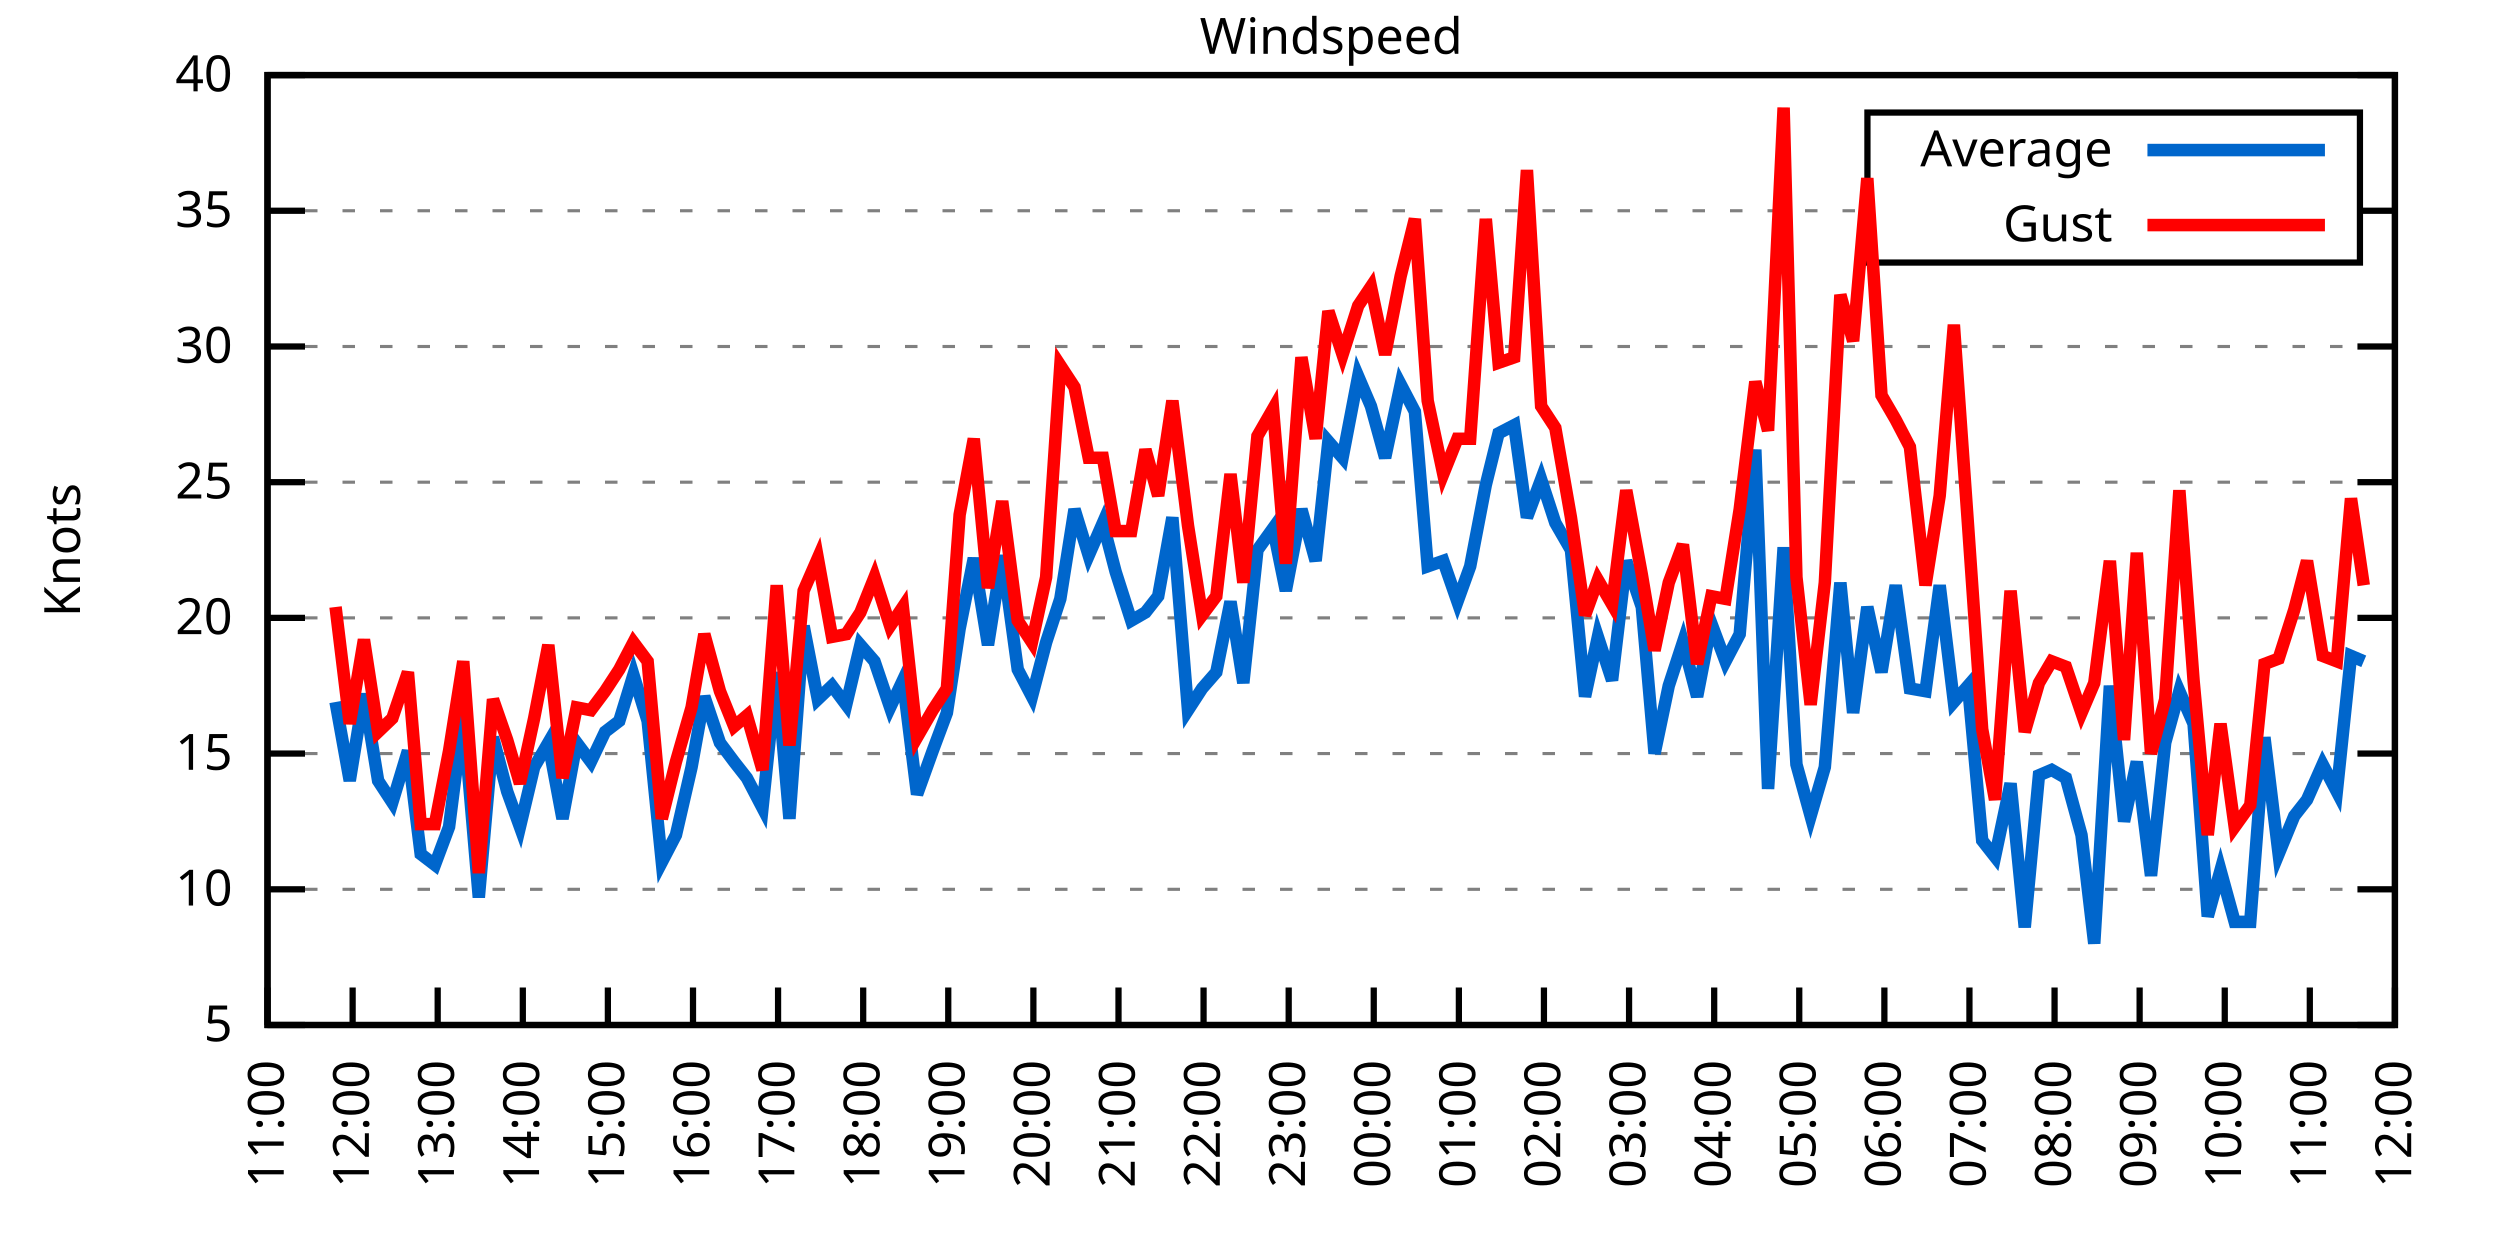
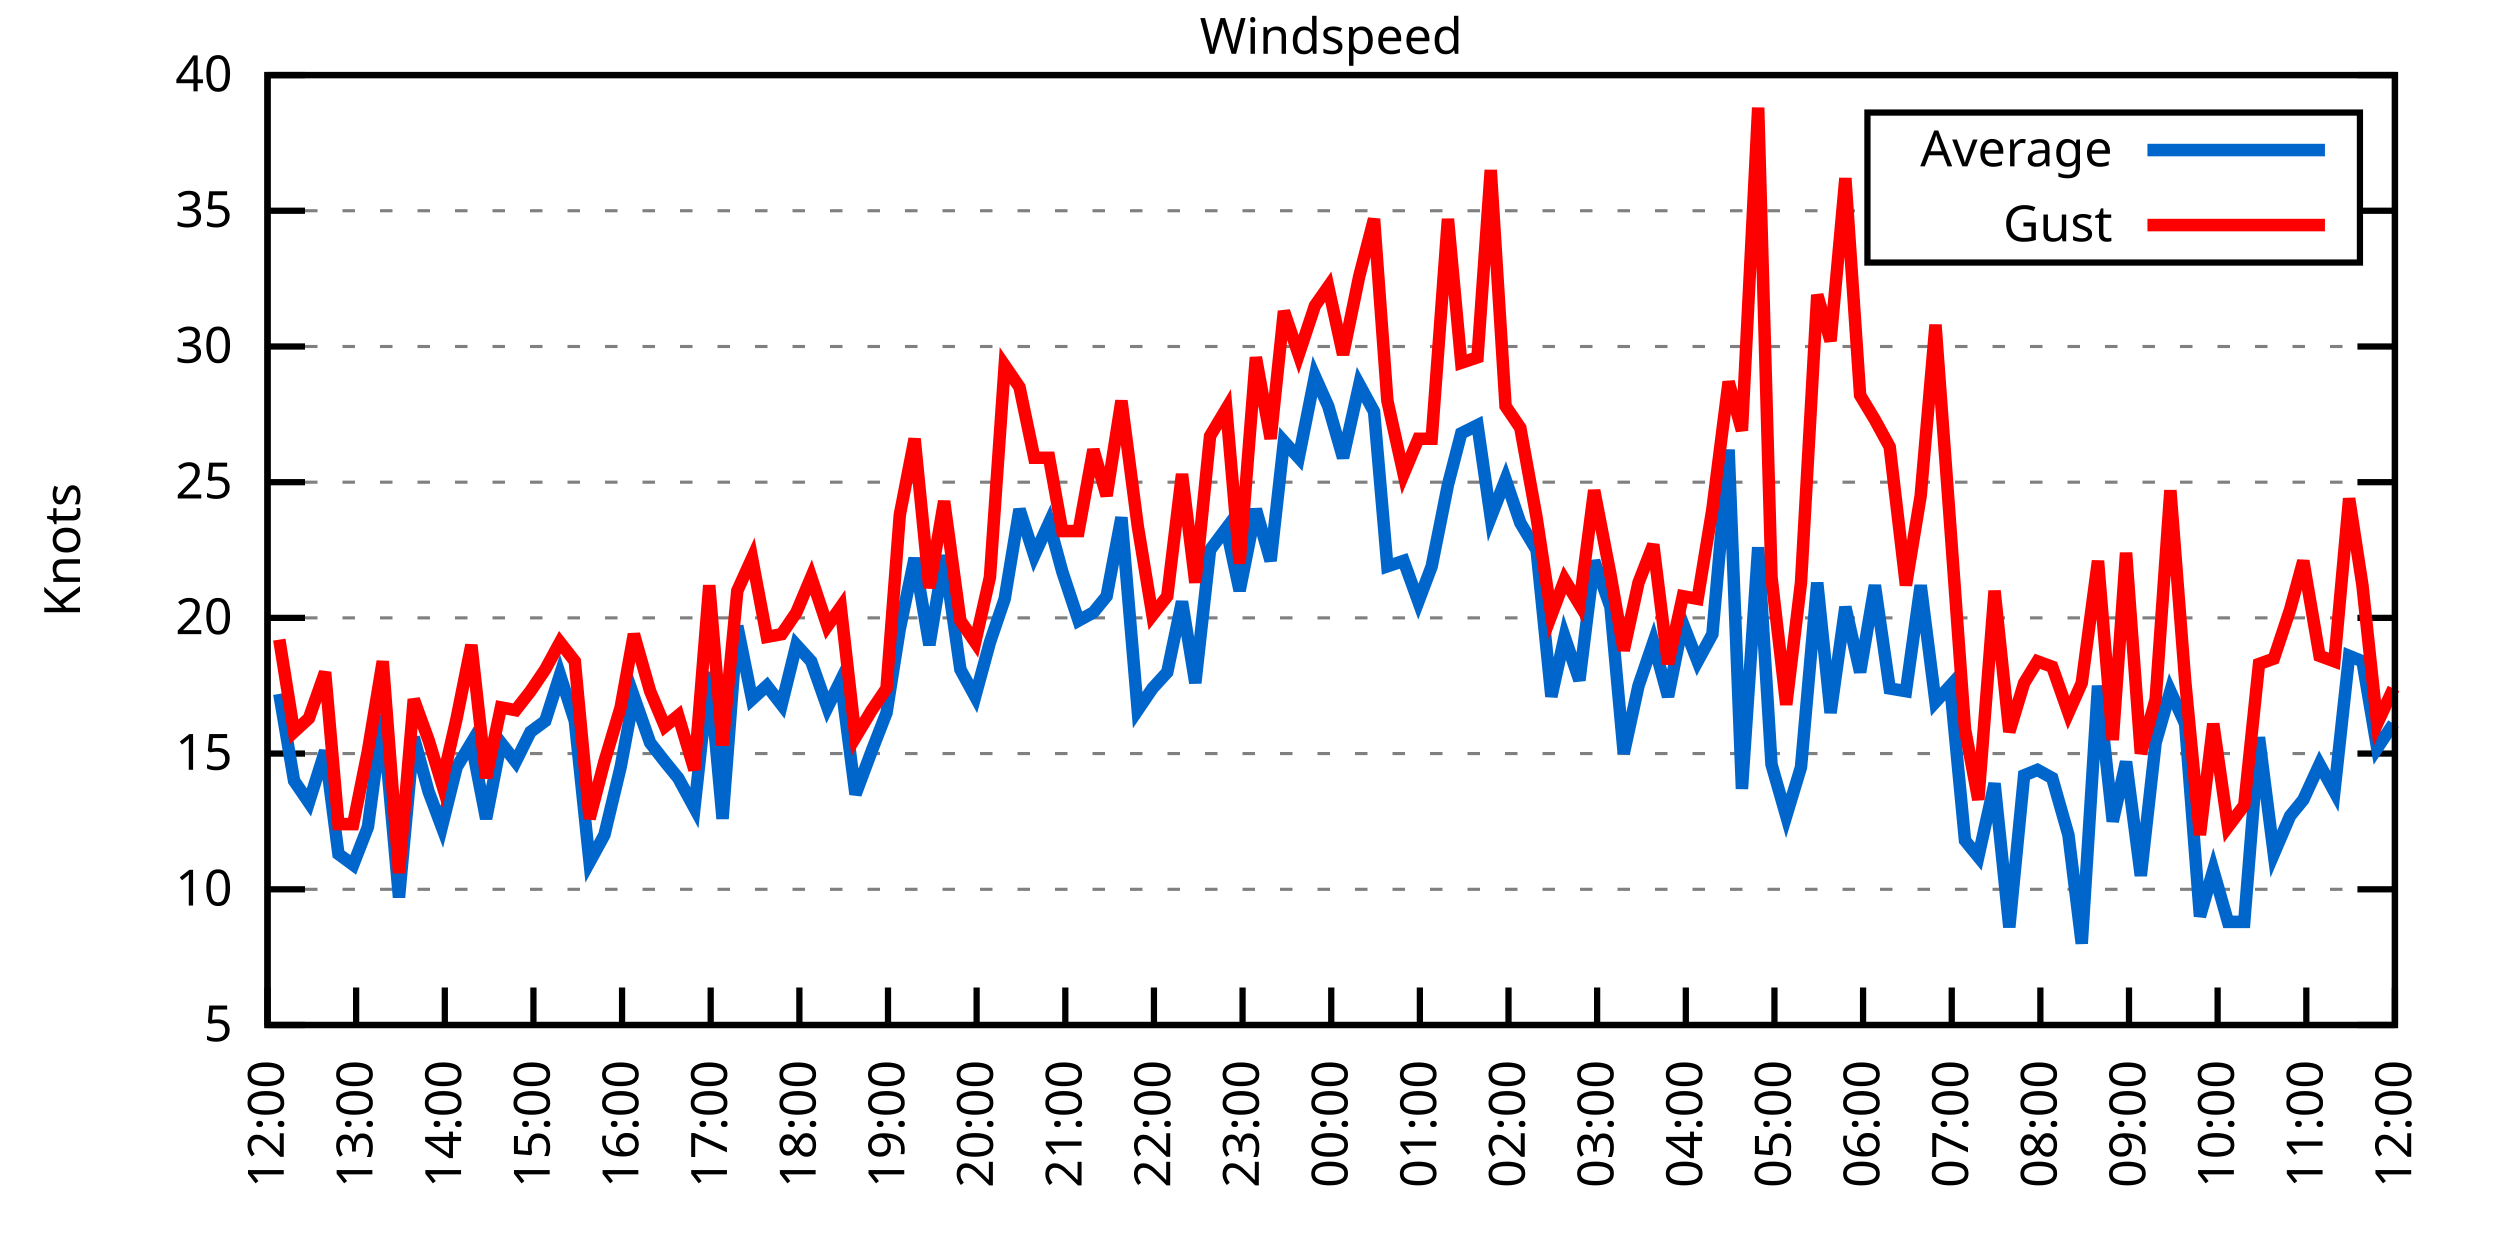
<svg xmlns="http://www.w3.org/2000/svg" xmlns:xlink="http://www.w3.org/1999/xlink" width="400" height="200" viewBox="0 0 400 200">
  <g id="gnuplot_canvas">
    <rect x="0" y="0" width="400" height="200" fill="none" />
    <defs>
      <circle id="gpDot" r="0.5" stroke-width="0.5" stroke="currentColor" />
      <path id="gpPt0" stroke-width="0.333" stroke="currentColor" d="M-1,0 h2 M0,-1 v2" />
      <path id="gpPt1" stroke-width="0.333" stroke="currentColor" d="M-1,-1 L1,1 M1,-1 L-1,1" />
      <path id="gpPt2" stroke-width="0.333" stroke="currentColor" d="M-1,0 L1,0 M0,-1 L0,1 M-1,-1 L1,1 M-1,1 L1,-1" />
      <rect id="gpPt3" stroke-width="0.333" stroke="currentColor" x="-1" y="-1" width="2" height="2" />
      <rect id="gpPt4" stroke-width="0.333" stroke="currentColor" fill="currentColor" x="-1" y="-1" width="2" height="2" />
      <circle id="gpPt5" stroke-width="0.333" stroke="currentColor" cx="0" cy="0" r="1" />
      <use xlink:href="#gpPt5" id="gpPt6" fill="currentColor" stroke="none" />
      <path id="gpPt7" stroke-width="0.333" stroke="currentColor" d="M0,-1.33 L-1.33,0.67 L1.33,0.67 z" />
      <use xlink:href="#gpPt7" id="gpPt8" fill="currentColor" stroke="none" />
      <use xlink:href="#gpPt7" id="gpPt9" stroke="currentColor" transform="rotate(180)" />
      <use xlink:href="#gpPt9" id="gpPt10" fill="currentColor" stroke="none" />
      <use xlink:href="#gpPt3" id="gpPt11" stroke="currentColor" transform="rotate(45)" />
      <use xlink:href="#gpPt11" id="gpPt12" fill="currentColor" stroke="none" />
      <path id="gpPt13" stroke-width="0.333" stroke="currentColor" d="M0,1.330 L1.265,0.411 L0.782,-1.067 L-0.782,-1.076 L-1.265,0.411 z" />
      <use xlink:href="#gpPt13" id="gpPt14" fill="currentColor" stroke="none" />
      <filter id="textbox" filterUnits="objectBoundingBox" x="0" y="0" height="1" width="1">
        <feFlood flood-color="white" flood-opacity="1" result="bgnd" />
        <feComposite in="SourceGraphic" in2="bgnd" operator="atop" />
      </filter>
      <filter id="greybox" filterUnits="objectBoundingBox" x="0" y="0" height="1" width="1">
        <feFlood flood-color="lightgrey" flood-opacity="1" result="grey" />
        <feComposite in="SourceGraphic" in2="grey" operator="atop" />
      </filter>
    </defs>
    <g fill="none" color="white" stroke="currentColor" stroke-width="1.00" stroke-linecap="butt" stroke-linejoin="miter">
</g>
    <g fill="none" color="black" stroke="currentColor" stroke-width="1.00" stroke-linecap="butt" stroke-linejoin="miter">
      <g stroke="none" shape-rendering="crispEdges">
        <polygon fill="rgb(255, 255, 255)" points="42.80,164.00 383.18,164.00 383.18,12.02 42.80,12.02 " />
      </g>
    </g>
    <g fill="none" color="black" stroke="currentColor" stroke-width="1.00" stroke-linecap="butt" stroke-linejoin="miter">
</g>
    <g fill="none" color="black" stroke="black" stroke-width="0.50" stroke-linecap="butt" stroke-linejoin="miter">
</g>
    <g fill="none" color="gray" stroke="currentColor" stroke-width="0.50" stroke-linecap="butt" stroke-linejoin="miter">
      <path stroke="gray" stroke-dasharray="2,4" class="gridline" d="M42.80,164.00 L383.19,164.00  " />
    </g>
    <g fill="none" color="gray" stroke="gray" stroke-width="1.00" stroke-linecap="butt" stroke-linejoin="miter">
</g>
    <g fill="none" color="black" stroke="currentColor" stroke-width="1.00" stroke-linecap="butt" stroke-linejoin="miter">
      <path stroke="black" d="M42.80,164.00 L48.80,164.00 M383.19,164.00 L377.19,164.00  " />
      <g transform="translate(37.20,166.60)" stroke="none" fill="black" font-family="Sans" font-size="8.00" text-anchor="end">
        <text>
          <tspan font-family="Sans"> 5</tspan>
        </text>
      </g>
    </g>
    <g fill="none" color="black" stroke="currentColor" stroke-width="1.00" stroke-linecap="butt" stroke-linejoin="miter">
</g>
    <g fill="none" color="black" stroke="black" stroke-width="0.50" stroke-linecap="butt" stroke-linejoin="miter">
</g>
    <g fill="none" color="gray" stroke="currentColor" stroke-width="0.50" stroke-linecap="butt" stroke-linejoin="miter">
      <path stroke="gray" stroke-dasharray="2,4" class="gridline" d="M42.80,142.29 L383.19,142.29  " />
    </g>
    <g fill="none" color="gray" stroke="gray" stroke-width="1.00" stroke-linecap="butt" stroke-linejoin="miter">
</g>
    <g fill="none" color="black" stroke="currentColor" stroke-width="1.00" stroke-linecap="butt" stroke-linejoin="miter">
      <path stroke="black" d="M42.80,142.29 L48.80,142.29 M383.19,142.29 L377.19,142.29  " />
      <g transform="translate(37.20,144.89)" stroke="none" fill="black" font-family="Sans" font-size="8.00" text-anchor="end">
        <text>
          <tspan font-family="Sans"> 10</tspan>
        </text>
      </g>
    </g>
    <g fill="none" color="black" stroke="currentColor" stroke-width="1.00" stroke-linecap="butt" stroke-linejoin="miter">
</g>
    <g fill="none" color="black" stroke="black" stroke-width="0.50" stroke-linecap="butt" stroke-linejoin="miter">
</g>
    <g fill="none" color="gray" stroke="currentColor" stroke-width="0.50" stroke-linecap="butt" stroke-linejoin="miter">
      <path stroke="gray" stroke-dasharray="2,4" class="gridline" d="M42.80,120.57 L383.19,120.57  " />
    </g>
    <g fill="none" color="gray" stroke="gray" stroke-width="1.00" stroke-linecap="butt" stroke-linejoin="miter">
</g>
    <g fill="none" color="black" stroke="currentColor" stroke-width="1.00" stroke-linecap="butt" stroke-linejoin="miter">
      <path stroke="black" d="M42.80,120.57 L48.80,120.57 M383.19,120.57 L377.19,120.57  " />
      <g transform="translate(37.20,123.17)" stroke="none" fill="black" font-family="Sans" font-size="8.00" text-anchor="end">
        <text>
          <tspan font-family="Sans"> 15</tspan>
        </text>
      </g>
    </g>
    <g fill="none" color="black" stroke="currentColor" stroke-width="1.00" stroke-linecap="butt" stroke-linejoin="miter">
</g>
    <g fill="none" color="black" stroke="black" stroke-width="0.50" stroke-linecap="butt" stroke-linejoin="miter">
</g>
    <g fill="none" color="gray" stroke="currentColor" stroke-width="0.50" stroke-linecap="butt" stroke-linejoin="miter">
      <path stroke="gray" stroke-dasharray="2,4" class="gridline" d="M42.80,98.86 L383.19,98.86  " />
    </g>
    <g fill="none" color="gray" stroke="gray" stroke-width="1.00" stroke-linecap="butt" stroke-linejoin="miter">
</g>
    <g fill="none" color="black" stroke="currentColor" stroke-width="1.00" stroke-linecap="butt" stroke-linejoin="miter">
      <path stroke="black" d="M42.80,98.86 L48.80,98.86 M383.19,98.86 L377.19,98.86  " />
      <g transform="translate(37.20,101.46)" stroke="none" fill="black" font-family="Sans" font-size="8.00" text-anchor="end">
        <text>
          <tspan font-family="Sans"> 20</tspan>
        </text>
      </g>
    </g>
    <g fill="none" color="black" stroke="currentColor" stroke-width="1.00" stroke-linecap="butt" stroke-linejoin="miter">
</g>
    <g fill="none" color="black" stroke="black" stroke-width="0.50" stroke-linecap="butt" stroke-linejoin="miter">
</g>
    <g fill="none" color="gray" stroke="currentColor" stroke-width="0.50" stroke-linecap="butt" stroke-linejoin="miter">
      <path stroke="gray" stroke-dasharray="2,4" class="gridline" d="M42.80,77.15 L383.19,77.15  " />
    </g>
    <g fill="none" color="gray" stroke="gray" stroke-width="1.00" stroke-linecap="butt" stroke-linejoin="miter">
</g>
    <g fill="none" color="black" stroke="currentColor" stroke-width="1.00" stroke-linecap="butt" stroke-linejoin="miter">
      <path stroke="black" d="M42.80,77.15 L48.80,77.15 M383.19,77.15 L377.19,77.15  " />
      <g transform="translate(37.20,79.75)" stroke="none" fill="black" font-family="Sans" font-size="8.00" text-anchor="end">
        <text>
          <tspan font-family="Sans"> 25</tspan>
        </text>
      </g>
    </g>
    <g fill="none" color="black" stroke="currentColor" stroke-width="1.00" stroke-linecap="butt" stroke-linejoin="miter">
</g>
    <g fill="none" color="black" stroke="black" stroke-width="0.50" stroke-linecap="butt" stroke-linejoin="miter">
</g>
    <g fill="none" color="gray" stroke="currentColor" stroke-width="0.50" stroke-linecap="butt" stroke-linejoin="miter">
      <path stroke="gray" stroke-dasharray="2,4" class="gridline" d="M42.80,55.44 L383.19,55.44  " />
    </g>
    <g fill="none" color="gray" stroke="gray" stroke-width="1.00" stroke-linecap="butt" stroke-linejoin="miter">
</g>
    <g fill="none" color="black" stroke="currentColor" stroke-width="1.00" stroke-linecap="butt" stroke-linejoin="miter">
      <path stroke="black" d="M42.80,55.44 L48.80,55.44 M383.19,55.44 L377.19,55.44  " />
      <g transform="translate(37.20,58.04)" stroke="none" fill="black" font-family="Sans" font-size="8.00" text-anchor="end">
        <text>
          <tspan font-family="Sans"> 30</tspan>
        </text>
      </g>
    </g>
    <g fill="none" color="black" stroke="currentColor" stroke-width="1.00" stroke-linecap="butt" stroke-linejoin="miter">
</g>
    <g fill="none" color="black" stroke="black" stroke-width="0.50" stroke-linecap="butt" stroke-linejoin="miter">
</g>
    <g fill="none" color="gray" stroke="currentColor" stroke-width="0.50" stroke-linecap="butt" stroke-linejoin="miter">
      <path stroke="gray" stroke-dasharray="2,4" class="gridline" d="M42.80,33.72 L298.79,33.72 M377.59,33.72 L383.19,33.72  " />
    </g>
    <g fill="none" color="gray" stroke="gray" stroke-width="1.00" stroke-linecap="butt" stroke-linejoin="miter">
</g>
    <g fill="none" color="black" stroke="currentColor" stroke-width="1.00" stroke-linecap="butt" stroke-linejoin="miter">
      <path stroke="black" d="M42.80,33.72 L48.80,33.72 M383.19,33.72 L377.19,33.72  " />
      <g transform="translate(37.20,36.32)" stroke="none" fill="black" font-family="Sans" font-size="8.00" text-anchor="end">
        <text>
          <tspan font-family="Sans"> 35</tspan>
        </text>
      </g>
    </g>
    <g fill="none" color="black" stroke="currentColor" stroke-width="1.00" stroke-linecap="butt" stroke-linejoin="miter">
</g>
    <g fill="none" color="black" stroke="black" stroke-width="0.50" stroke-linecap="butt" stroke-linejoin="miter">
</g>
    <g fill="none" color="gray" stroke="currentColor" stroke-width="0.50" stroke-linecap="butt" stroke-linejoin="miter">
      <path stroke="gray" stroke-dasharray="2,4" class="gridline" d="M42.80,12.01 L383.19,12.01  " />
    </g>
    <g fill="none" color="gray" stroke="gray" stroke-width="1.00" stroke-linecap="butt" stroke-linejoin="miter">
</g>
    <g fill="none" color="black" stroke="currentColor" stroke-width="1.00" stroke-linecap="butt" stroke-linejoin="miter">
      <path stroke="black" d="M42.80,12.01 L48.80,12.01 M383.19,12.01 L377.19,12.01  " />
      <g transform="translate(37.20,14.61)" stroke="none" fill="black" font-family="Sans" font-size="8.00" text-anchor="end">
        <text>
          <tspan font-family="Sans"> 40</tspan>
        </text>
      </g>
    </g>
    <g fill="none" color="black" stroke="currentColor" stroke-width="1.00" stroke-linecap="butt" stroke-linejoin="miter">
      <path stroke="black" d="M42.80,164.00 L42.80,158.00  " />
      <g transform="translate(45.40,169.60) rotate(270.00)" stroke="none" fill="black" font-family="Sans" font-size="8.00" text-anchor="end">
        <text>
-           <tspan font-family="Sans">11:00</tspan>
-         </text>
-       </g>
-     </g>
-     <g fill="none" color="black" stroke="currentColor" stroke-width="1.00" stroke-linecap="butt" stroke-linejoin="miter">
-       <path stroke="black" d="M56.42,164.00 L56.42,158.00  " />
-       <g transform="translate(59.02,169.60) rotate(270.00)" stroke="none" fill="black" font-family="Sans" font-size="8.00" text-anchor="end">
-         <text>
          <tspan font-family="Sans">12:00</tspan>
        </text>
      </g>
    </g>
    <g fill="none" color="black" stroke="currentColor" stroke-width="1.00" stroke-linecap="butt" stroke-linejoin="miter">
-       <path stroke="black" d="M70.03,164.00 L70.03,158.00  " />
-       <g transform="translate(72.63,169.60) rotate(270.00)" stroke="none" fill="black" font-family="Sans" font-size="8.00" text-anchor="end">
+       <path stroke="black" d="M56.98,164.00 L56.98,158.00  " />
+       <g transform="translate(59.58,169.60) rotate(270.00)" stroke="none" fill="black" font-family="Sans" font-size="8.00" text-anchor="end">
        <text>
          <tspan font-family="Sans">13:00</tspan>
        </text>
      </g>
    </g>
    <g fill="none" color="black" stroke="currentColor" stroke-width="1.00" stroke-linecap="butt" stroke-linejoin="miter">
-       <path stroke="black" d="M83.65,164.00 L83.65,158.00  " />
-       <g transform="translate(86.25,169.60) rotate(270.00)" stroke="none" fill="black" font-family="Sans" font-size="8.00" text-anchor="end">
+       <path stroke="black" d="M71.17,164.00 L71.17,158.00  " />
+       <g transform="translate(73.77,169.60) rotate(270.00)" stroke="none" fill="black" font-family="Sans" font-size="8.00" text-anchor="end">
        <text>
          <tspan font-family="Sans">14:00</tspan>
        </text>
      </g>
    </g>
    <g fill="none" color="black" stroke="currentColor" stroke-width="1.00" stroke-linecap="butt" stroke-linejoin="miter">
-       <path stroke="black" d="M97.26,164.00 L97.26,158.00  " />
-       <g transform="translate(99.86,169.60) rotate(270.00)" stroke="none" fill="black" font-family="Sans" font-size="8.00" text-anchor="end">
+       <path stroke="black" d="M85.35,164.00 L85.35,158.00  " />
+       <g transform="translate(87.95,169.60) rotate(270.00)" stroke="none" fill="black" font-family="Sans" font-size="8.00" text-anchor="end">
        <text>
          <tspan font-family="Sans">15:00</tspan>
        </text>
      </g>
    </g>
    <g fill="none" color="black" stroke="currentColor" stroke-width="1.00" stroke-linecap="butt" stroke-linejoin="miter">
-       <path stroke="black" d="M110.88,164.00 L110.88,158.00  " />
-       <g transform="translate(113.48,169.60) rotate(270.00)" stroke="none" fill="black" font-family="Sans" font-size="8.00" text-anchor="end">
+       <path stroke="black" d="M99.53,164.00 L99.53,158.00  " />
+       <g transform="translate(102.13,169.60) rotate(270.00)" stroke="none" fill="black" font-family="Sans" font-size="8.00" text-anchor="end">
        <text>
          <tspan font-family="Sans">16:00</tspan>
        </text>
      </g>
    </g>
    <g fill="none" color="black" stroke="currentColor" stroke-width="1.00" stroke-linecap="butt" stroke-linejoin="miter">
-       <path stroke="black" d="M124.49,164.00 L124.49,158.00  " />
-       <g transform="translate(127.09,169.60) rotate(270.00)" stroke="none" fill="black" font-family="Sans" font-size="8.00" text-anchor="end">
+       <path stroke="black" d="M113.71,164.00 L113.71,158.00  " />
+       <g transform="translate(116.31,169.60) rotate(270.00)" stroke="none" fill="black" font-family="Sans" font-size="8.00" text-anchor="end">
        <text>
          <tspan font-family="Sans">17:00</tspan>
        </text>
      </g>
    </g>
    <g fill="none" color="black" stroke="currentColor" stroke-width="1.00" stroke-linecap="butt" stroke-linejoin="miter">
-       <path stroke="black" d="M138.11,164.00 L138.11,158.00  " />
-       <g transform="translate(140.71,169.60) rotate(270.00)" stroke="none" fill="black" font-family="Sans" font-size="8.00" text-anchor="end">
+       <path stroke="black" d="M127.90,164.00 L127.90,158.00  " />
+       <g transform="translate(130.50,169.60) rotate(270.00)" stroke="none" fill="black" font-family="Sans" font-size="8.00" text-anchor="end">
        <text>
          <tspan font-family="Sans">18:00</tspan>
        </text>
      </g>
    </g>
    <g fill="none" color="black" stroke="currentColor" stroke-width="1.00" stroke-linecap="butt" stroke-linejoin="miter">
-       <path stroke="black" d="M151.72,164.00 L151.72,158.00  " />
-       <g transform="translate(154.32,169.60) rotate(270.00)" stroke="none" fill="black" font-family="Sans" font-size="8.00" text-anchor="end">
+       <path stroke="black" d="M142.08,164.00 L142.08,158.00  " />
+       <g transform="translate(144.68,169.60) rotate(270.00)" stroke="none" fill="black" font-family="Sans" font-size="8.00" text-anchor="end">
        <text>
          <tspan font-family="Sans">19:00</tspan>
        </text>
      </g>
    </g>
    <g fill="none" color="black" stroke="currentColor" stroke-width="1.00" stroke-linecap="butt" stroke-linejoin="miter">
-       <path stroke="black" d="M165.34,164.00 L165.34,158.00  " />
-       <g transform="translate(167.94,169.60) rotate(270.00)" stroke="none" fill="black" font-family="Sans" font-size="8.00" text-anchor="end">
+       <path stroke="black" d="M156.26,164.00 L156.26,158.00  " />
+       <g transform="translate(158.86,169.60) rotate(270.00)" stroke="none" fill="black" font-family="Sans" font-size="8.00" text-anchor="end">
        <text>
          <tspan font-family="Sans">20:00</tspan>
        </text>
      </g>
    </g>
    <g fill="none" color="black" stroke="currentColor" stroke-width="1.00" stroke-linecap="butt" stroke-linejoin="miter">
-       <path stroke="black" d="M178.96,164.00 L178.96,158.00  " />
-       <g transform="translate(181.56,169.60) rotate(270.00)" stroke="none" fill="black" font-family="Sans" font-size="8.00" text-anchor="end">
+       <path stroke="black" d="M170.45,164.00 L170.45,158.00  " />
+       <g transform="translate(173.05,169.60) rotate(270.00)" stroke="none" fill="black" font-family="Sans" font-size="8.00" text-anchor="end">
        <text>
          <tspan font-family="Sans">21:00</tspan>
        </text>
      </g>
    </g>
    <g fill="none" color="black" stroke="currentColor" stroke-width="1.00" stroke-linecap="butt" stroke-linejoin="miter">
-       <path stroke="black" d="M192.57,164.00 L192.57,158.00  " />
-       <g transform="translate(195.17,169.60) rotate(270.00)" stroke="none" fill="black" font-family="Sans" font-size="8.00" text-anchor="end">
+       <path stroke="black" d="M184.63,164.00 L184.63,158.00  " />
+       <g transform="translate(187.23,169.60) rotate(270.00)" stroke="none" fill="black" font-family="Sans" font-size="8.00" text-anchor="end">
        <text>
          <tspan font-family="Sans">22:00</tspan>
        </text>
      </g>
    </g>
    <g fill="none" color="black" stroke="currentColor" stroke-width="1.00" stroke-linecap="butt" stroke-linejoin="miter">
-       <path stroke="black" d="M206.19,164.00 L206.19,158.00  " />
-       <g transform="translate(208.79,169.60) rotate(270.00)" stroke="none" fill="black" font-family="Sans" font-size="8.00" text-anchor="end">
+       <path stroke="black" d="M198.81,164.00 L198.81,158.00  " />
+       <g transform="translate(201.41,169.60) rotate(270.00)" stroke="none" fill="black" font-family="Sans" font-size="8.00" text-anchor="end">
        <text>
          <tspan font-family="Sans">23:00</tspan>
        </text>
      </g>
    </g>
    <g fill="none" color="black" stroke="currentColor" stroke-width="1.00" stroke-linecap="butt" stroke-linejoin="miter">
-       <path stroke="black" d="M219.80,164.00 L219.80,158.00  " />
-       <g transform="translate(222.40,169.60) rotate(270.00)" stroke="none" fill="black" font-family="Sans" font-size="8.00" text-anchor="end">
+       <path stroke="black" d="M213.00,164.00 L213.00,158.00  " />
+       <g transform="translate(215.60,169.60) rotate(270.00)" stroke="none" fill="black" font-family="Sans" font-size="8.00" text-anchor="end">
        <text>
          <tspan font-family="Sans">00:00</tspan>
        </text>
      </g>
    </g>
    <g fill="none" color="black" stroke="currentColor" stroke-width="1.00" stroke-linecap="butt" stroke-linejoin="miter">
-       <path stroke="black" d="M233.42,164.00 L233.42,158.00  " />
-       <g transform="translate(236.02,169.60) rotate(270.00)" stroke="none" fill="black" font-family="Sans" font-size="8.00" text-anchor="end">
+       <path stroke="black" d="M227.18,164.00 L227.18,158.00  " />
+       <g transform="translate(229.78,169.60) rotate(270.00)" stroke="none" fill="black" font-family="Sans" font-size="8.00" text-anchor="end">
        <text>
          <tspan font-family="Sans">01:00</tspan>
        </text>
      </g>
    </g>
    <g fill="none" color="black" stroke="currentColor" stroke-width="1.00" stroke-linecap="butt" stroke-linejoin="miter">
-       <path stroke="black" d="M247.03,164.00 L247.03,158.00  " />
-       <g transform="translate(249.63,169.60) rotate(270.00)" stroke="none" fill="black" font-family="Sans" font-size="8.00" text-anchor="end">
+       <path stroke="black" d="M241.36,164.00 L241.36,158.00  " />
+       <g transform="translate(243.96,169.60) rotate(270.00)" stroke="none" fill="black" font-family="Sans" font-size="8.00" text-anchor="end">
        <text>
          <tspan font-family="Sans">02:00</tspan>
        </text>
      </g>
    </g>
    <g fill="none" color="black" stroke="currentColor" stroke-width="1.00" stroke-linecap="butt" stroke-linejoin="miter">
-       <path stroke="black" d="M260.65,164.00 L260.65,158.00  " />
-       <g transform="translate(263.25,169.60) rotate(270.00)" stroke="none" fill="black" font-family="Sans" font-size="8.00" text-anchor="end">
+       <path stroke="black" d="M255.54,164.00 L255.54,158.00  " />
+       <g transform="translate(258.14,169.60) rotate(270.00)" stroke="none" fill="black" font-family="Sans" font-size="8.00" text-anchor="end">
        <text>
          <tspan font-family="Sans">03:00</tspan>
        </text>
      </g>
    </g>
    <g fill="none" color="black" stroke="currentColor" stroke-width="1.00" stroke-linecap="butt" stroke-linejoin="miter">
-       <path stroke="black" d="M274.27,164.00 L274.27,158.00  " />
-       <g transform="translate(276.87,169.60) rotate(270.00)" stroke="none" fill="black" font-family="Sans" font-size="8.00" text-anchor="end">
+       <path stroke="black" d="M269.73,164.00 L269.73,158.00  " />
+       <g transform="translate(272.33,169.60) rotate(270.00)" stroke="none" fill="black" font-family="Sans" font-size="8.00" text-anchor="end">
        <text>
          <tspan font-family="Sans">04:00</tspan>
        </text>
      </g>
    </g>
    <g fill="none" color="black" stroke="currentColor" stroke-width="1.00" stroke-linecap="butt" stroke-linejoin="miter">
-       <path stroke="black" d="M287.88,164.00 L287.88,158.00  " />
-       <g transform="translate(290.48,169.60) rotate(270.00)" stroke="none" fill="black" font-family="Sans" font-size="8.00" text-anchor="end">
+       <path stroke="black" d="M283.91,164.00 L283.91,158.00  " />
+       <g transform="translate(286.51,169.60) rotate(270.00)" stroke="none" fill="black" font-family="Sans" font-size="8.00" text-anchor="end">
        <text>
          <tspan font-family="Sans">05:00</tspan>
        </text>
      </g>
    </g>
    <g fill="none" color="black" stroke="currentColor" stroke-width="1.00" stroke-linecap="butt" stroke-linejoin="miter">
-       <path stroke="black" d="M301.50,164.00 L301.50,158.00  " />
-       <g transform="translate(304.10,169.60) rotate(270.00)" stroke="none" fill="black" font-family="Sans" font-size="8.00" text-anchor="end">
+       <path stroke="black" d="M298.09,164.00 L298.09,158.00  " />
+       <g transform="translate(300.69,169.60) rotate(270.00)" stroke="none" fill="black" font-family="Sans" font-size="8.00" text-anchor="end">
        <text>
          <tspan font-family="Sans">06:00</tspan>
        </text>
      </g>
    </g>
    <g fill="none" color="black" stroke="currentColor" stroke-width="1.00" stroke-linecap="butt" stroke-linejoin="miter">
-       <path stroke="black" d="M315.11,164.00 L315.11,158.00  " />
-       <g transform="translate(317.71,169.60) rotate(270.00)" stroke="none" fill="black" font-family="Sans" font-size="8.00" text-anchor="end">
+       <path stroke="black" d="M312.28,164.00 L312.28,158.00  " />
+       <g transform="translate(314.88,169.60) rotate(270.00)" stroke="none" fill="black" font-family="Sans" font-size="8.00" text-anchor="end">
        <text>
          <tspan font-family="Sans">07:00</tspan>
        </text>
      </g>
    </g>
    <g fill="none" color="black" stroke="currentColor" stroke-width="1.00" stroke-linecap="butt" stroke-linejoin="miter">
-       <path stroke="black" d="M328.73,164.00 L328.73,158.00  " />
-       <g transform="translate(331.33,169.60) rotate(270.00)" stroke="none" fill="black" font-family="Sans" font-size="8.00" text-anchor="end">
+       <path stroke="black" d="M326.46,164.00 L326.46,158.00  " />
+       <g transform="translate(329.06,169.60) rotate(270.00)" stroke="none" fill="black" font-family="Sans" font-size="8.00" text-anchor="end">
        <text>
          <tspan font-family="Sans">08:00</tspan>
        </text>
      </g>
    </g>
    <g fill="none" color="black" stroke="currentColor" stroke-width="1.00" stroke-linecap="butt" stroke-linejoin="miter">
-       <path stroke="black" d="M342.34,164.00 L342.34,158.00  " />
-       <g transform="translate(344.94,169.60) rotate(270.00)" stroke="none" fill="black" font-family="Sans" font-size="8.00" text-anchor="end">
+       <path stroke="black" d="M340.64,164.00 L340.64,158.00  " />
+       <g transform="translate(343.24,169.60) rotate(270.00)" stroke="none" fill="black" font-family="Sans" font-size="8.00" text-anchor="end">
        <text>
          <tspan font-family="Sans">09:00</tspan>
        </text>
      </g>
    </g>
    <g fill="none" color="black" stroke="currentColor" stroke-width="1.00" stroke-linecap="butt" stroke-linejoin="miter">
-       <path stroke="black" d="M355.96,164.00 L355.96,158.00  " />
-       <g transform="translate(358.56,169.60) rotate(270.00)" stroke="none" fill="black" font-family="Sans" font-size="8.00" text-anchor="end">
+       <path stroke="black" d="M354.82,164.00 L354.82,158.00  " />
+       <g transform="translate(357.42,169.60) rotate(270.00)" stroke="none" fill="black" font-family="Sans" font-size="8.00" text-anchor="end">
        <text>
          <tspan font-family="Sans">10:00</tspan>
        </text>
      </g>
    </g>
    <g fill="none" color="black" stroke="currentColor" stroke-width="1.00" stroke-linecap="butt" stroke-linejoin="miter">
-       <path stroke="black" d="M369.57,164.00 L369.57,158.00  " />
-       <g transform="translate(372.17,169.60) rotate(270.00)" stroke="none" fill="black" font-family="Sans" font-size="8.00" text-anchor="end">
+       <path stroke="black" d="M369.01,164.00 L369.01,158.00  " />
+       <g transform="translate(371.61,169.60) rotate(270.00)" stroke="none" fill="black" font-family="Sans" font-size="8.00" text-anchor="end">
        <text>
          <tspan font-family="Sans">11:00</tspan>
        </text>
      </g>
    </g>
    <g fill="none" color="black" stroke="currentColor" stroke-width="1.00" stroke-linecap="butt" stroke-linejoin="miter">
      <path stroke="black" d="M383.19,164.00 L383.19,158.00  " />
      <g transform="translate(385.79,169.60) rotate(270.00)" stroke="none" fill="black" font-family="Sans" font-size="8.00" text-anchor="end">
        <text>
          <tspan font-family="Sans">12:00</tspan>
        </text>
      </g>
    </g>
    <g fill="none" color="black" stroke="currentColor" stroke-width="1.00" stroke-linecap="butt" stroke-linejoin="miter">
</g>
    <g fill="none" color="black" stroke="currentColor" stroke-width="1.00" stroke-linecap="butt" stroke-linejoin="miter">
      <path stroke="black" d="M42.80,12.01 L42.80,164.00 L383.19,164.00 L383.19,12.01 L42.80,12.01 Z  " />
    </g>
    <g fill="none" color="black" stroke="currentColor" stroke-width="1.00" stroke-linecap="butt" stroke-linejoin="miter">
</g>
    <g fill="none" color="black" stroke="currentColor" stroke-width="1.00" stroke-linecap="butt" stroke-linejoin="miter">
      <path stroke="black" d="M298.79,42.01 L298.79,18.01 L377.59,18.01 L377.59,42.01 L298.79,42.01 Z  " />
    </g>
    <g id="Windspeed_plot_1">
      <g fill="none" color="white" stroke="black" stroke-width="2.00" stroke-linecap="butt" stroke-linejoin="miter">
</g>
      <g fill="none" color="black" stroke="currentColor" stroke-width="2.00" stroke-linecap="butt" stroke-linejoin="miter">
        <g transform="translate(337.99,26.61)" stroke="none" fill="black" font-family="Sans" font-size="8.00" text-anchor="end">
          <text>
            <tspan font-family="Sans">Average</tspan>
          </text>
        </g>
      </g>
      <g fill="none" color="black" stroke="currentColor" stroke-width="2.00" stroke-linecap="butt" stroke-linejoin="miter">
-         <path stroke="rgb(  0, 102, 204)" d="M343.59,24.01 L371.99,24.01 M53.69,112.32 L55.96,124.92 L58.23,111.02 L60.50,124.92 L62.77,128.39 L65.27,120.14   L67.31,136.64 L69.58,138.38 L71.85,132.30 L74.12,114.49 L76.61,143.59 L78.88,117.97 L81.15,126.65 L83.19,132.30   L85.46,122.75 L87.73,118.84 L90.00,131.00 L92.27,118.84 L94.54,121.88 L96.81,117.10 L99.08,115.36 L101.35,107.98   L103.62,115.36 L105.89,137.94 L108.15,133.60 L110.65,122.75 L112.69,111.45 L115.19,118.84 L117.46,121.88 L119.50,124.48   L122.00,129.26 L124.27,107.55 L126.31,131.00 L128.58,100.16 L130.85,111.89 L133.12,109.72 L135.39,112.76 L137.66,103.20   L139.92,105.81 L142.42,113.19 L144.46,108.85 L146.73,127.09 L149.23,120.14 L151.50,114.06 L153.54,100.60 L155.81,89.31   L158.08,103.20 L160.35,88.87 L162.84,107.11 L165.11,111.45 L167.38,102.77 L169.65,95.82 L171.92,81.49 L174.19,88.87   L176.46,83.66 L178.50,91.48 L181.00,99.30 L183.27,97.99 L185.31,95.39 L187.58,82.79 L190.08,113.63 L192.34,110.15   L194.61,107.55 L196.88,96.26 L198.93,109.28 L201.19,88.00 L203.69,84.53 L205.73,94.52 L208.23,81.49 L210.50,89.74   L212.54,70.63 L214.81,73.24 L217.31,60.21 L219.35,64.99 L221.62,73.24 L224.11,61.52 L226.38,65.86 L228.43,90.61   L230.92,89.74 L233.19,96.26 L235.23,90.61 L237.73,77.58 L239.77,69.33 L242.27,68.03 L244.31,82.79 L246.58,76.71   L248.85,83.66 L251.35,88.00 L253.61,111.45 L255.66,101.90 L257.93,108.85 L260.20,89.74 L262.69,97.12 L264.73,120.57   L267.00,109.72 L269.27,102.77 L271.54,111.45 L273.81,99.73 L276.08,105.81 L278.35,101.47 L280.85,71.94 L282.89,126.22   L285.38,87.57 L287.43,122.31 L289.70,130.56 L291.97,122.75 L294.46,93.22 L296.50,114.06 L298.77,97.12 L301.04,107.55   L303.31,93.65 L305.58,110.15 L308.08,110.59 L310.35,93.65 L312.62,112.32 L314.89,109.72 L317.15,134.47 L319.20,137.08   L321.69,125.35 L323.96,148.37 L326.23,124.05 L328.27,123.18 L330.54,124.48 L333.04,133.60 L335.08,150.97 L337.58,109.72   L339.85,131.43 L341.89,121.88 L344.16,140.12 L346.43,118.84 L348.70,110.59 L350.97,115.80 L353.24,146.63 L355.28,139.25   L357.55,147.50 L360.04,147.50 L362.31,117.97 L364.58,136.64 L367.08,130.56 L369.12,127.96 L371.62,122.31 L373.89,126.65   L376.16,104.94 L378.20,105.81  " />
+         <path stroke="rgb(  0, 102, 204)" d="M343.59,24.01 L371.99,24.01 M44.69,111.02 L47.05,124.92 L49.42,128.39 L52.02,120.14 L54.15,136.64 L56.51,138.38   L58.87,132.30 L61.24,114.49 L63.84,143.59 L66.20,117.97 L68.57,126.65 L70.69,132.30 L73.06,122.75 L75.42,118.84   L77.78,131.00 L80.15,118.84 L82.51,121.88 L84.88,117.10 L87.24,115.36 L89.60,107.98 L91.97,115.36 L94.33,137.94   L96.70,133.60 L99.30,122.75 L101.42,111.45 L104.02,118.84 L106.39,121.88 L108.51,124.48 L111.11,129.26 L113.48,107.55   L115.61,131.00 L117.97,100.16 L120.33,111.89 L122.70,109.72 L125.06,112.76 L127.42,103.20 L129.79,105.81 L132.39,113.19   L134.52,108.85 L136.88,127.09 L139.48,120.14 L141.84,114.06 L143.97,100.60 L146.34,89.31 L148.70,103.20 L151.06,88.87   L153.66,107.11 L156.03,111.45 L158.39,102.77 L160.75,95.82 L163.12,81.49 L165.48,88.87 L167.85,83.66 L169.97,91.48   L172.57,99.30 L174.94,97.99 L177.06,95.39 L179.43,82.79 L182.03,113.63 L184.39,110.15 L186.76,107.55 L189.12,96.26   L191.25,109.28 L193.61,88.00 L196.21,84.53 L198.34,94.52 L200.94,81.49 L203.30,89.74 L205.43,70.63 L207.79,73.24   L210.39,60.21 L212.52,64.99 L214.89,73.24 L217.49,61.52 L219.85,65.86 L221.98,90.61 L224.58,89.74 L226.94,96.26   L229.07,90.61 L231.67,77.58 L233.80,69.33 L236.40,68.03 L238.52,82.79 L240.89,76.71 L243.25,83.66 L245.85,88.00   L248.22,111.45 L250.34,101.90 L252.71,108.85 L255.07,89.74 L257.67,97.12 L259.80,120.57 L262.16,109.72 L264.53,102.77   L266.89,111.45 L269.25,99.73 L271.62,105.81 L273.98,101.47 L276.58,71.94 L278.71,126.22 L281.31,87.57 L283.44,122.31   L285.80,130.56 L288.16,122.75 L290.76,93.22 L292.89,114.06 L295.26,97.12 L297.62,107.55 L299.98,93.65 L302.35,110.15   L304.95,110.59 L307.31,93.65 L309.68,112.32 L312.04,109.72 L314.40,134.47 L316.53,137.08 L319.13,125.35 L321.49,148.37   L323.86,124.05 L325.99,123.18 L328.35,124.48 L330.95,133.60 L333.08,150.97 L335.68,109.72 L338.04,131.43 L340.17,121.88   L342.53,140.12 L344.90,118.84 L347.26,110.59 L349.62,115.80 L351.99,146.63 L354.12,139.25 L356.48,147.50 L359.08,147.50   L361.44,117.97 L363.81,136.64 L366.41,130.56 L368.53,127.96 L371.13,122.31 L373.50,126.65 L375.86,104.94 L377.99,105.81   L380.35,119.71 L382.95,115.80  " />
      </g>
    </g>
    <g id="Windspeed_plot_2">
      <g fill="none" color="black" stroke="currentColor" stroke-width="2.00" stroke-linecap="butt" stroke-linejoin="miter">
        <g transform="translate(337.99,38.61)" stroke="none" fill="black" font-family="Sans" font-size="8.00" text-anchor="end">
          <text>
            <tspan font-family="Sans">Gust</tspan>
          </text>
        </g>
      </g>
      <g fill="none" color="black" stroke="currentColor" stroke-width="2.00" stroke-linecap="butt" stroke-linejoin="miter">
-         <path stroke="rgb(255,   0,   0)" d="M343.59,36.01 L371.99,36.01 M53.69,97.12 L55.96,115.80 L58.23,102.34 L60.50,117.10 L62.77,114.93 L65.27,107.55   L67.31,131.86 L69.58,131.86 L71.85,120.14 L74.12,105.81 L76.61,139.68 L78.88,111.89 L81.15,118.40 L83.19,125.35   L85.46,114.93 L87.73,103.20 L90.00,124.48 L92.27,113.19 L94.54,113.63 L96.81,110.59 L99.08,107.11 L101.35,102.77   L103.62,105.81 L105.89,131.00 L108.15,121.88 L110.65,113.19 L112.69,101.47 L115.19,110.59 L117.46,116.23 L119.50,114.49   L122.00,123.18 L124.27,93.65 L126.31,119.27 L128.58,94.52 L130.85,89.31 L133.12,101.90 L135.39,101.47 L137.66,97.99   L139.92,92.35 L142.42,100.16 L144.46,97.12 L146.73,117.97 L149.23,113.63 L151.50,110.15 L153.54,82.36 L155.81,70.20   L158.08,94.08 L160.35,80.19 L162.84,99.30 L165.11,102.77 L167.38,92.35 L169.65,58.48 L171.92,61.95 L174.19,73.24   L176.46,73.24 L178.50,84.97 L181.00,84.97 L183.27,71.94 L185.31,79.32 L187.58,64.12 L190.08,84.10 L192.34,98.43   L194.61,95.39 L196.88,75.85 L198.93,93.22 L201.19,69.77 L203.69,65.42 L205.73,90.18 L208.23,57.17 L210.50,70.20   L212.54,49.79 L214.81,56.74 L217.31,48.92 L219.35,45.88 L221.62,56.74 L224.11,44.15 L226.38,35.03 L228.43,64.12   L230.92,75.85 L233.19,70.20 L235.23,70.20 L237.73,35.03 L239.77,58.04 L242.27,57.17 L244.31,27.21 L246.58,64.99   L248.85,68.46 L251.35,82.79 L253.61,98.43 L255.66,92.78 L257.93,96.69 L260.20,78.45 L262.69,91.91 L264.73,104.07   L267.00,93.22 L269.27,87.14 L271.54,106.24 L273.81,95.39 L276.08,95.82 L278.35,81.49 L280.85,61.08 L282.89,68.90   L285.38,17.22 L287.43,92.35 L289.70,112.76 L291.97,93.22 L294.46,47.18 L296.50,54.57 L298.77,28.51 L301.04,63.25   L303.31,67.16 L305.58,71.50 L308.08,93.65 L310.35,79.32 L312.62,51.96 L314.89,84.10 L317.15,116.67 L319.20,127.96   L321.69,94.52 L323.96,117.10 L326.23,109.28 L328.27,105.81 L330.54,106.68 L333.04,114.06 L335.08,109.28 L337.58,89.74   L339.85,118.40 L341.89,88.44 L344.16,120.57 L346.43,111.89 L348.70,78.45 L350.97,108.85 L353.24,133.60 L355.28,115.80   L357.55,132.30 L360.04,128.83 L362.31,106.24 L364.58,105.38 L367.08,97.56 L369.12,89.74 L371.62,104.94 L373.89,105.81   L376.16,79.75 L378.20,93.65  " />
+         <path stroke="rgb(255,   0,   0)" d="M343.59,36.01 L371.99,36.01 M44.69,102.34 L47.05,117.10 L49.42,114.93 L52.02,107.55 L54.15,131.86 L56.51,131.86   L58.87,120.14 L61.24,105.81 L63.84,139.68 L66.20,111.89 L68.57,118.40 L70.69,125.35 L73.06,114.93 L75.42,103.20   L77.78,124.48 L80.15,113.19 L82.51,113.63 L84.88,110.59 L87.24,107.11 L89.60,102.77 L91.97,105.81 L94.33,131.00   L96.70,121.88 L99.30,113.19 L101.42,101.47 L104.02,110.59 L106.39,116.23 L108.51,114.49 L111.11,123.18 L113.48,93.65   L115.61,119.27 L117.97,94.52 L120.33,89.31 L122.70,101.90 L125.06,101.47 L127.42,97.99 L129.79,92.35 L132.39,100.16   L134.52,97.12 L136.88,117.97 L139.48,113.63 L141.84,110.15 L143.97,82.36 L146.34,70.20 L148.70,94.08 L151.06,80.19   L153.66,99.30 L156.03,102.77 L158.39,92.35 L160.75,58.48 L163.12,61.95 L165.48,73.24 L167.85,73.24 L169.97,84.97   L172.57,84.97 L174.94,71.94 L177.06,79.32 L179.43,64.12 L182.03,84.10 L184.39,98.43 L186.76,95.39 L189.12,75.85   L191.25,93.22 L193.61,69.77 L196.21,65.42 L198.34,90.18 L200.94,57.17 L203.30,70.20 L205.43,49.79 L207.79,56.74   L210.39,48.92 L212.52,45.88 L214.89,56.74 L217.49,44.15 L219.85,35.03 L221.98,64.12 L224.58,75.85 L226.94,70.20   L229.07,70.20 L231.67,35.03 L233.80,58.04 L236.40,57.17 L238.52,27.21 L240.89,64.99 L243.25,68.46 L245.85,82.79   L248.22,98.43 L250.34,92.78 L252.71,96.69 L255.07,78.45 L257.67,91.91 L259.80,104.07 L262.16,93.22 L264.53,87.14   L266.89,106.24 L269.25,95.39 L271.62,95.82 L273.98,81.49 L276.58,61.08 L278.71,68.90 L281.31,17.22 L283.44,92.35   L285.80,112.76 L288.16,93.22 L290.76,47.18 L292.89,54.57 L295.26,28.51 L297.62,63.25 L299.98,67.16 L302.35,71.50   L304.95,93.65 L307.31,79.32 L309.68,51.96 L312.04,84.10 L314.40,116.67 L316.53,127.96 L319.13,94.52 L321.49,117.10   L323.86,109.28 L325.99,105.81 L328.35,106.68 L330.95,114.06 L333.08,109.28 L335.68,89.74 L338.04,118.40 L340.17,88.44   L342.53,120.57 L344.90,111.89 L347.26,78.45 L349.62,108.85 L351.99,133.60 L354.12,115.80 L356.48,132.30 L359.08,128.83   L361.44,106.24 L363.81,105.38 L366.41,97.56 L368.53,89.74 L371.13,104.94 L373.50,105.81 L375.86,79.75 L377.99,93.65   L380.35,115.80 L382.95,110.15  " />
      </g>
    </g>
    <g fill="none" color="black" stroke="currentColor" stroke-width="2.00" stroke-linecap="butt" stroke-linejoin="miter">
</g>
    <g fill="none" color="black" stroke="black" stroke-width="1.00" stroke-linecap="butt" stroke-linejoin="miter">
</g>
    <g fill="none" color="black" stroke="currentColor" stroke-width="1.00" stroke-linecap="butt" stroke-linejoin="miter">
      <path stroke="black" d="M42.80,12.01 L42.80,164.00 L383.19,164.00 L383.19,12.01 L42.80,12.01 Z  " />
      <g transform="translate(12.80,88.01) rotate(270.00)" stroke="none" fill="black" font-family="Sans" font-size="8.00" text-anchor="middle">
        <text>
          <tspan font-family="Sans">Knots</tspan>
        </text>
      </g>
    </g>
    <g fill="none" color="black" stroke="currentColor" stroke-width="1.00" stroke-linecap="butt" stroke-linejoin="miter">
</g>
    <g fill="none" color="black" stroke="currentColor" stroke-width="1.00" stroke-linecap="butt" stroke-linejoin="miter">
      <g transform="translate(212.99,8.61)" stroke="none" fill="black" font-family="Sans" font-size="8.00" text-anchor="middle">
        <text>
          <tspan font-family="Sans">Windspeed</tspan>
        </text>
      </g>
    </g>
    <g fill="none" color="black" stroke="currentColor" stroke-width="1.00" stroke-linecap="butt" stroke-linejoin="miter">
</g>
  </g>
</svg>
